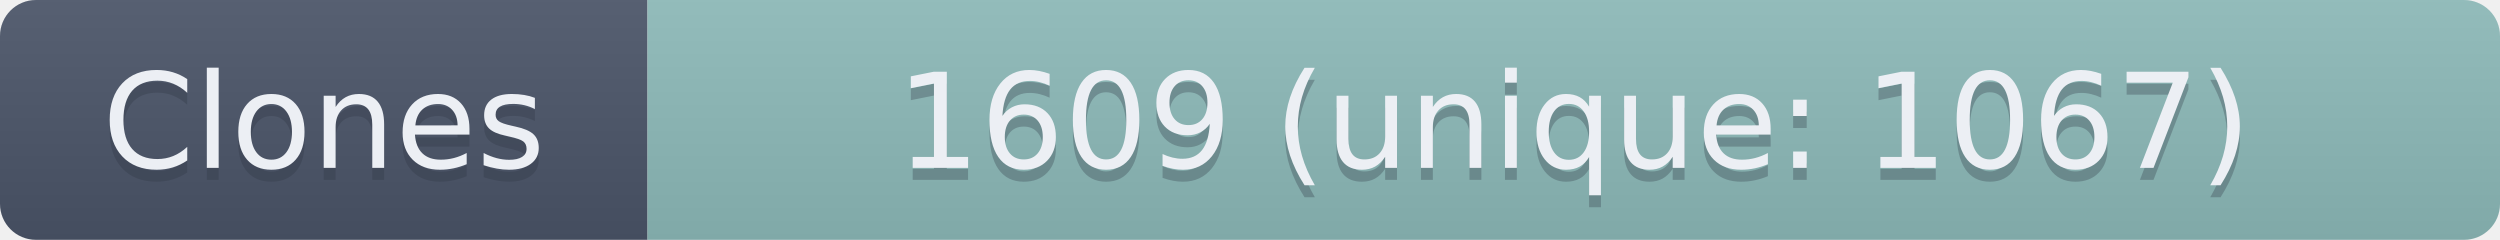
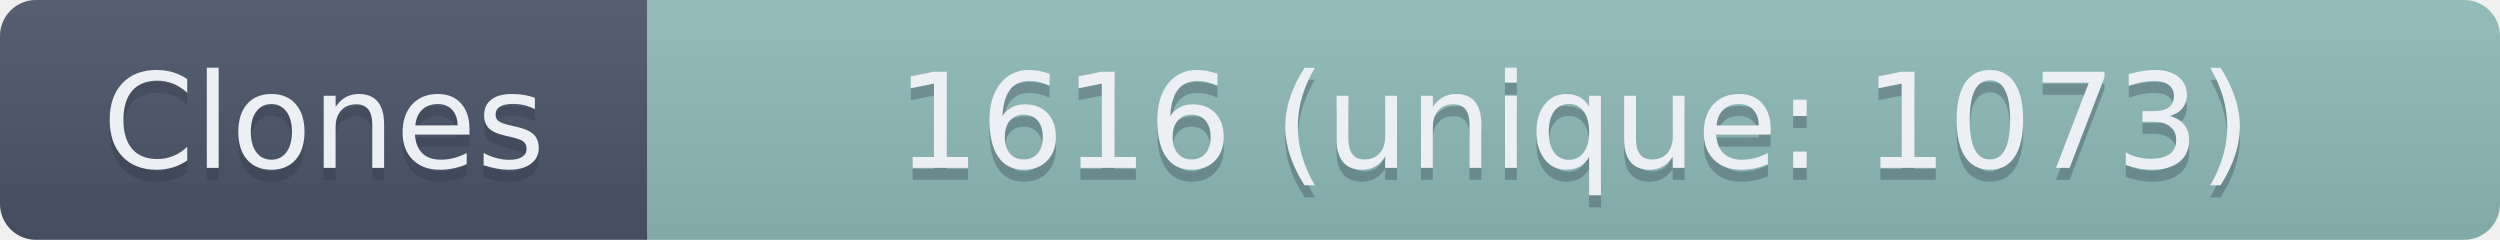
- <svg xmlns="http://www.w3.org/2000/svg" width="208.5" height="20" role="img" aria-label="Clones: 1609 (unique: 1067)">
+ <svg xmlns="http://www.w3.org/2000/svg" width="208.5" height="20" role="img" aria-label="Clones: 1616 (unique: 1073)">
  <linearGradient id="s" x2="0" y2="100%">
    <stop offset="0" stop-color="#bbb" stop-opacity=".1" />
    <stop offset="1" stop-opacity=".1" />
  </linearGradient>
  <clipPath id="r">
    <rect width="208.5" height="20" rx="3" fill="#fff" />
  </clipPath>
  <g clip-path="url(#r)">
    <rect width="54" height="20" fill="#4C566A" />
    <rect x="54" width="154.5" height="20" fill="#8FBCBB" />
    <rect width="208.5" height="20" fill="url(#s)" />
  </g>
  <g fill="#ECEFF4" text-anchor="middle" font-family="Verdana,Geneva,DejaVu Sans,sans-serif" text-rendering="geometricPrecision" font-size="110">
    <text aria-hidden="true" x="270" y="150" fill="#2E3440" fill-opacity=".3" transform="scale(.1)" textLength="440">Clones</text>
    <text x="270" y="140" transform="scale(.1)" textLength="440">Clones</text>
-     <text aria-hidden="true" x="1312.5" y="150" fill="#2E3440" fill-opacity=".3" transform="scale(.1)" textLength="1445">1609 (unique: 1067)</text>
-     <text x="1312.5" y="140" transform="scale(.1)" textLength="1445">1609 (unique: 1067)</text>
+     <text aria-hidden="true" x="1312.5" y="150" fill="#2E3440" fill-opacity=".3" transform="scale(.1)" textLength="1445">1616 (unique: 1073)</text>
+     <text x="1312.5" y="140" transform="scale(.1)" textLength="1445">1616 (unique: 1073)</text>
  </g>
</svg>
